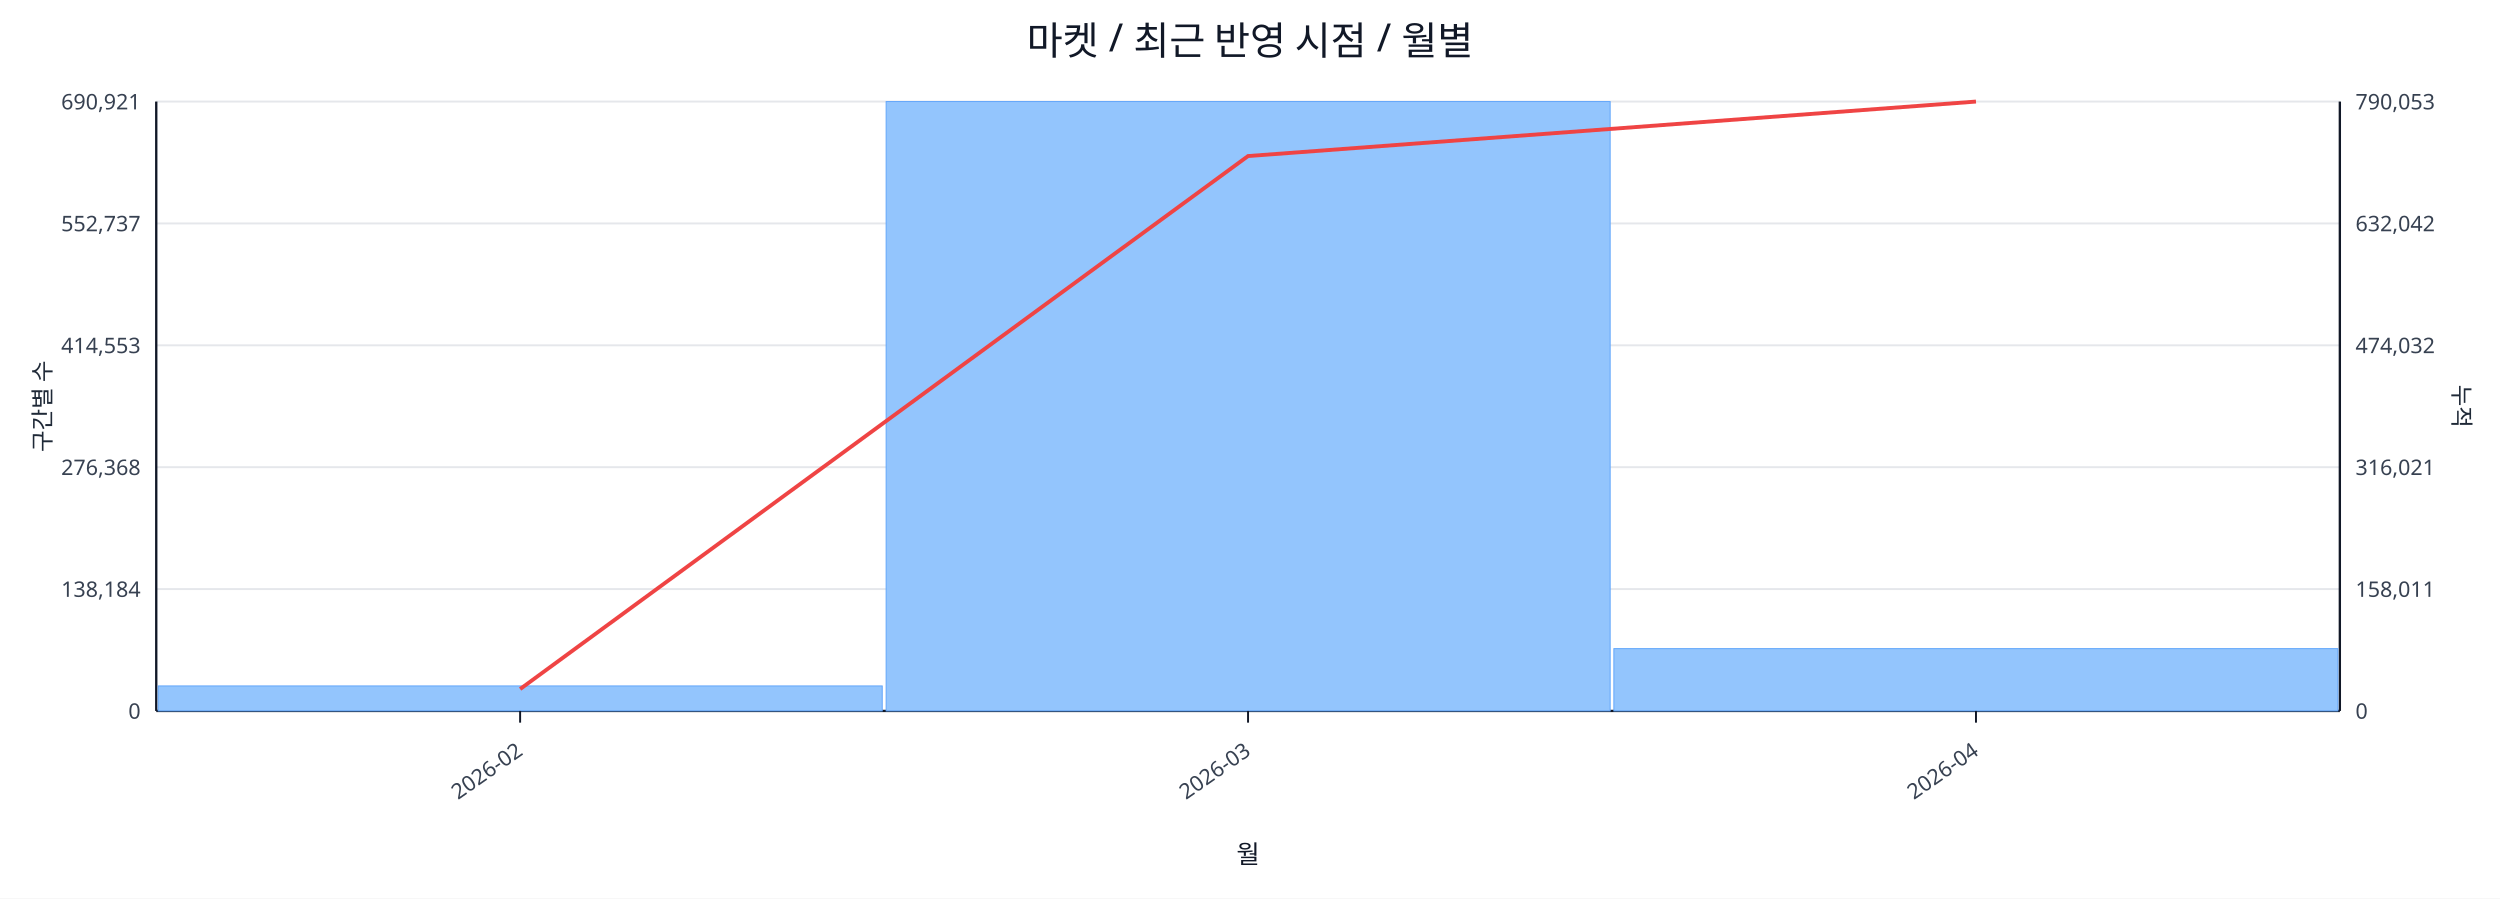
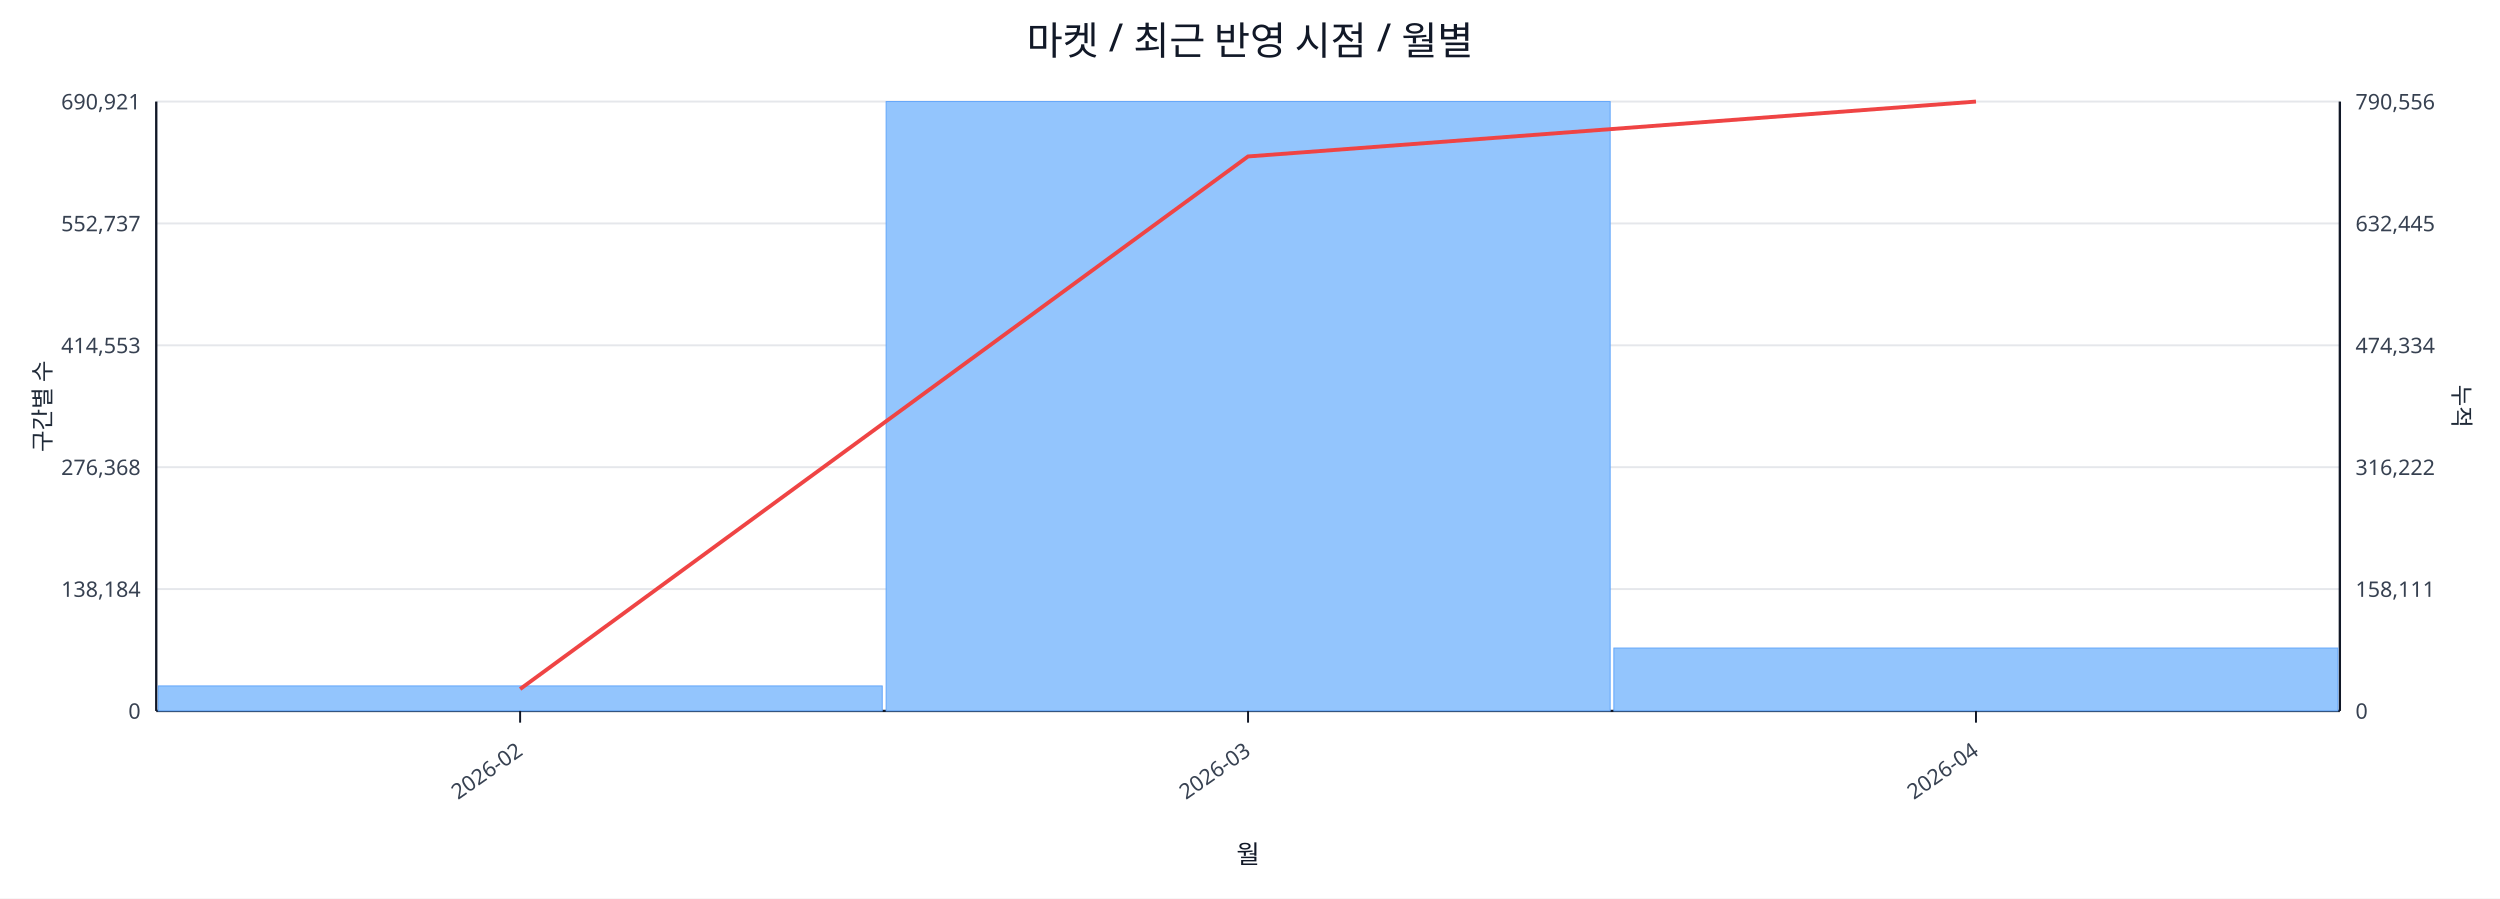
<svg xmlns="http://www.w3.org/2000/svg" width="1280" height="460" viewBox="0 0 1280 460">
  <rect x="0" y="0" width="100%" height="100%" fill="#ffffff" />
  <text x="640.0" y="28" font-size="20" text-anchor="middle" font-family="sans-serif" fill="#111827">마켓 / 최근 반영 시점 / 월별</text>
  <line x1="80.0" y1="52.0" x2="1198.0" y2="52.0" stroke="#e5e7eb" stroke-width="1" />
  <text x="72.0" y="56.0" font-size="11" text-anchor="end" font-family="sans-serif" fill="#374151">690,921</text>
-   <text x="1206.0" y="56.0" font-size="11" text-anchor="start" font-family="sans-serif" fill="#374151">790,053</text>
+   <text x="1206.0" y="56.0" font-size="11" text-anchor="start" font-family="sans-serif" fill="#374151">790,556</text>
  <line x1="80.0" y1="114.4" x2="1198.0" y2="114.4" stroke="#e5e7eb" stroke-width="1" />
  <text x="72.0" y="118.4" font-size="11" text-anchor="end" font-family="sans-serif" fill="#374151">552,737</text>
-   <text x="1206.0" y="118.4" font-size="11" text-anchor="start" font-family="sans-serif" fill="#374151">632,042</text>
+   <text x="1206.0" y="118.4" font-size="11" text-anchor="start" font-family="sans-serif" fill="#374151">632,445</text>
  <line x1="80.0" y1="176.8" x2="1198.0" y2="176.8" stroke="#e5e7eb" stroke-width="1" />
  <text x="72.0" y="180.8" font-size="11" text-anchor="end" font-family="sans-serif" fill="#374151">414,553</text>
-   <text x="1206.0" y="180.8" font-size="11" text-anchor="start" font-family="sans-serif" fill="#374151">474,032</text>
+   <text x="1206.0" y="180.8" font-size="11" text-anchor="start" font-family="sans-serif" fill="#374151">474,334</text>
  <line x1="80.0" y1="239.2" x2="1198.0" y2="239.2" stroke="#e5e7eb" stroke-width="1" />
  <text x="72.0" y="243.2" font-size="11" text-anchor="end" font-family="sans-serif" fill="#374151">276,368</text>
-   <text x="1206.0" y="243.2" font-size="11" text-anchor="start" font-family="sans-serif" fill="#374151">316,021</text>
+   <text x="1206.0" y="243.2" font-size="11" text-anchor="start" font-family="sans-serif" fill="#374151">316,222</text>
  <line x1="80.0" y1="301.6" x2="1198.0" y2="301.6" stroke="#e5e7eb" stroke-width="1" />
  <text x="72.0" y="305.6" font-size="11" text-anchor="end" font-family="sans-serif" fill="#374151">138,184</text>
-   <text x="1206.0" y="305.6" font-size="11" text-anchor="start" font-family="sans-serif" fill="#374151">158,011</text>
+   <text x="1206.0" y="305.6" font-size="11" text-anchor="start" font-family="sans-serif" fill="#374151">158,111</text>
  <line x1="80.0" y1="364.0" x2="1198.0" y2="364.0" stroke="#e5e7eb" stroke-width="1" />
  <text x="72.0" y="368.0" font-size="11" text-anchor="end" font-family="sans-serif" fill="#374151">0</text>
  <text x="1206.0" y="368.0" font-size="11" text-anchor="start" font-family="sans-serif" fill="#374151">0</text>
  <line x1="80.0" y1="364.0" x2="1198.0" y2="364.0" stroke="#111827" stroke-width="1.2" />
  <line x1="80.0" y1="52.0" x2="80.0" y2="364.0" stroke="#111827" stroke-width="1.2" />
  <line x1="1198.0" y1="52.0" x2="1198.0" y2="364.0" stroke="#111827" stroke-width="1.2" />
  <rect x="81.0" y="351.2" width="370.7" height="12.8" fill="#93c5fd" stroke="#60a5fa" stroke-width="0.5" />
  <rect x="453.7" y="52.0" width="370.7" height="312.0" fill="#93c5fd" stroke="#60a5fa" stroke-width="0.5" />
-   <rect x="826.3" y="332.1" width="370.7" height="31.9" fill="#93c5fd" stroke="#60a5fa" stroke-width="0.5" />
-   <polyline fill="none" stroke="#ef4444" stroke-width="2" points="266.3,352.8 639.0,79.9 1011.7,52.0" />
+   <rect x="826.3" y="331.8" width="370.7" height="32.2" fill="#93c5fd" stroke="#60a5fa" stroke-width="0.5" />
+   <polyline fill="none" stroke="#ef4444" stroke-width="2" points="266.3,352.8 639.0,80.1 1011.7,52.0" />
  <line x1="266.3" y1="364.0" x2="266.3" y2="370.0" stroke="#111827" stroke-width="1" />
  <text x="268.3" y="386.0" font-size="11" text-anchor="end" transform="rotate(-35 268.3 386.0)" font-family="sans-serif" fill="#374151">2026-02</text>
  <line x1="639.0" y1="364.0" x2="639.0" y2="370.0" stroke="#111827" stroke-width="1" />
  <text x="641.0" y="386.0" font-size="11" text-anchor="end" transform="rotate(-35 641.0 386.0)" font-family="sans-serif" fill="#374151">2026-03</text>
  <line x1="1011.7" y1="364.0" x2="1011.7" y2="370.0" stroke="#111827" stroke-width="1" />
  <text x="1013.7" y="386.0" font-size="11" text-anchor="end" transform="rotate(-35 1013.7 386.0)" font-family="sans-serif" fill="#374151">2026-04</text>
  <text x="26" y="208.0" font-size="12" transform="rotate(-90 26 208.0)" text-anchor="middle" font-family="sans-serif" fill="#1f2937">구간별 수</text>
  <text x="1256.0" y="208.0" font-size="12" transform="rotate(90 1256.0 208.0)" text-anchor="middle" font-family="sans-serif" fill="#1f2937">누적</text>
  <text x="639.0" y="442.0" font-size="13" text-anchor="middle" font-family="sans-serif" fill="#111827">월</text>
</svg>
